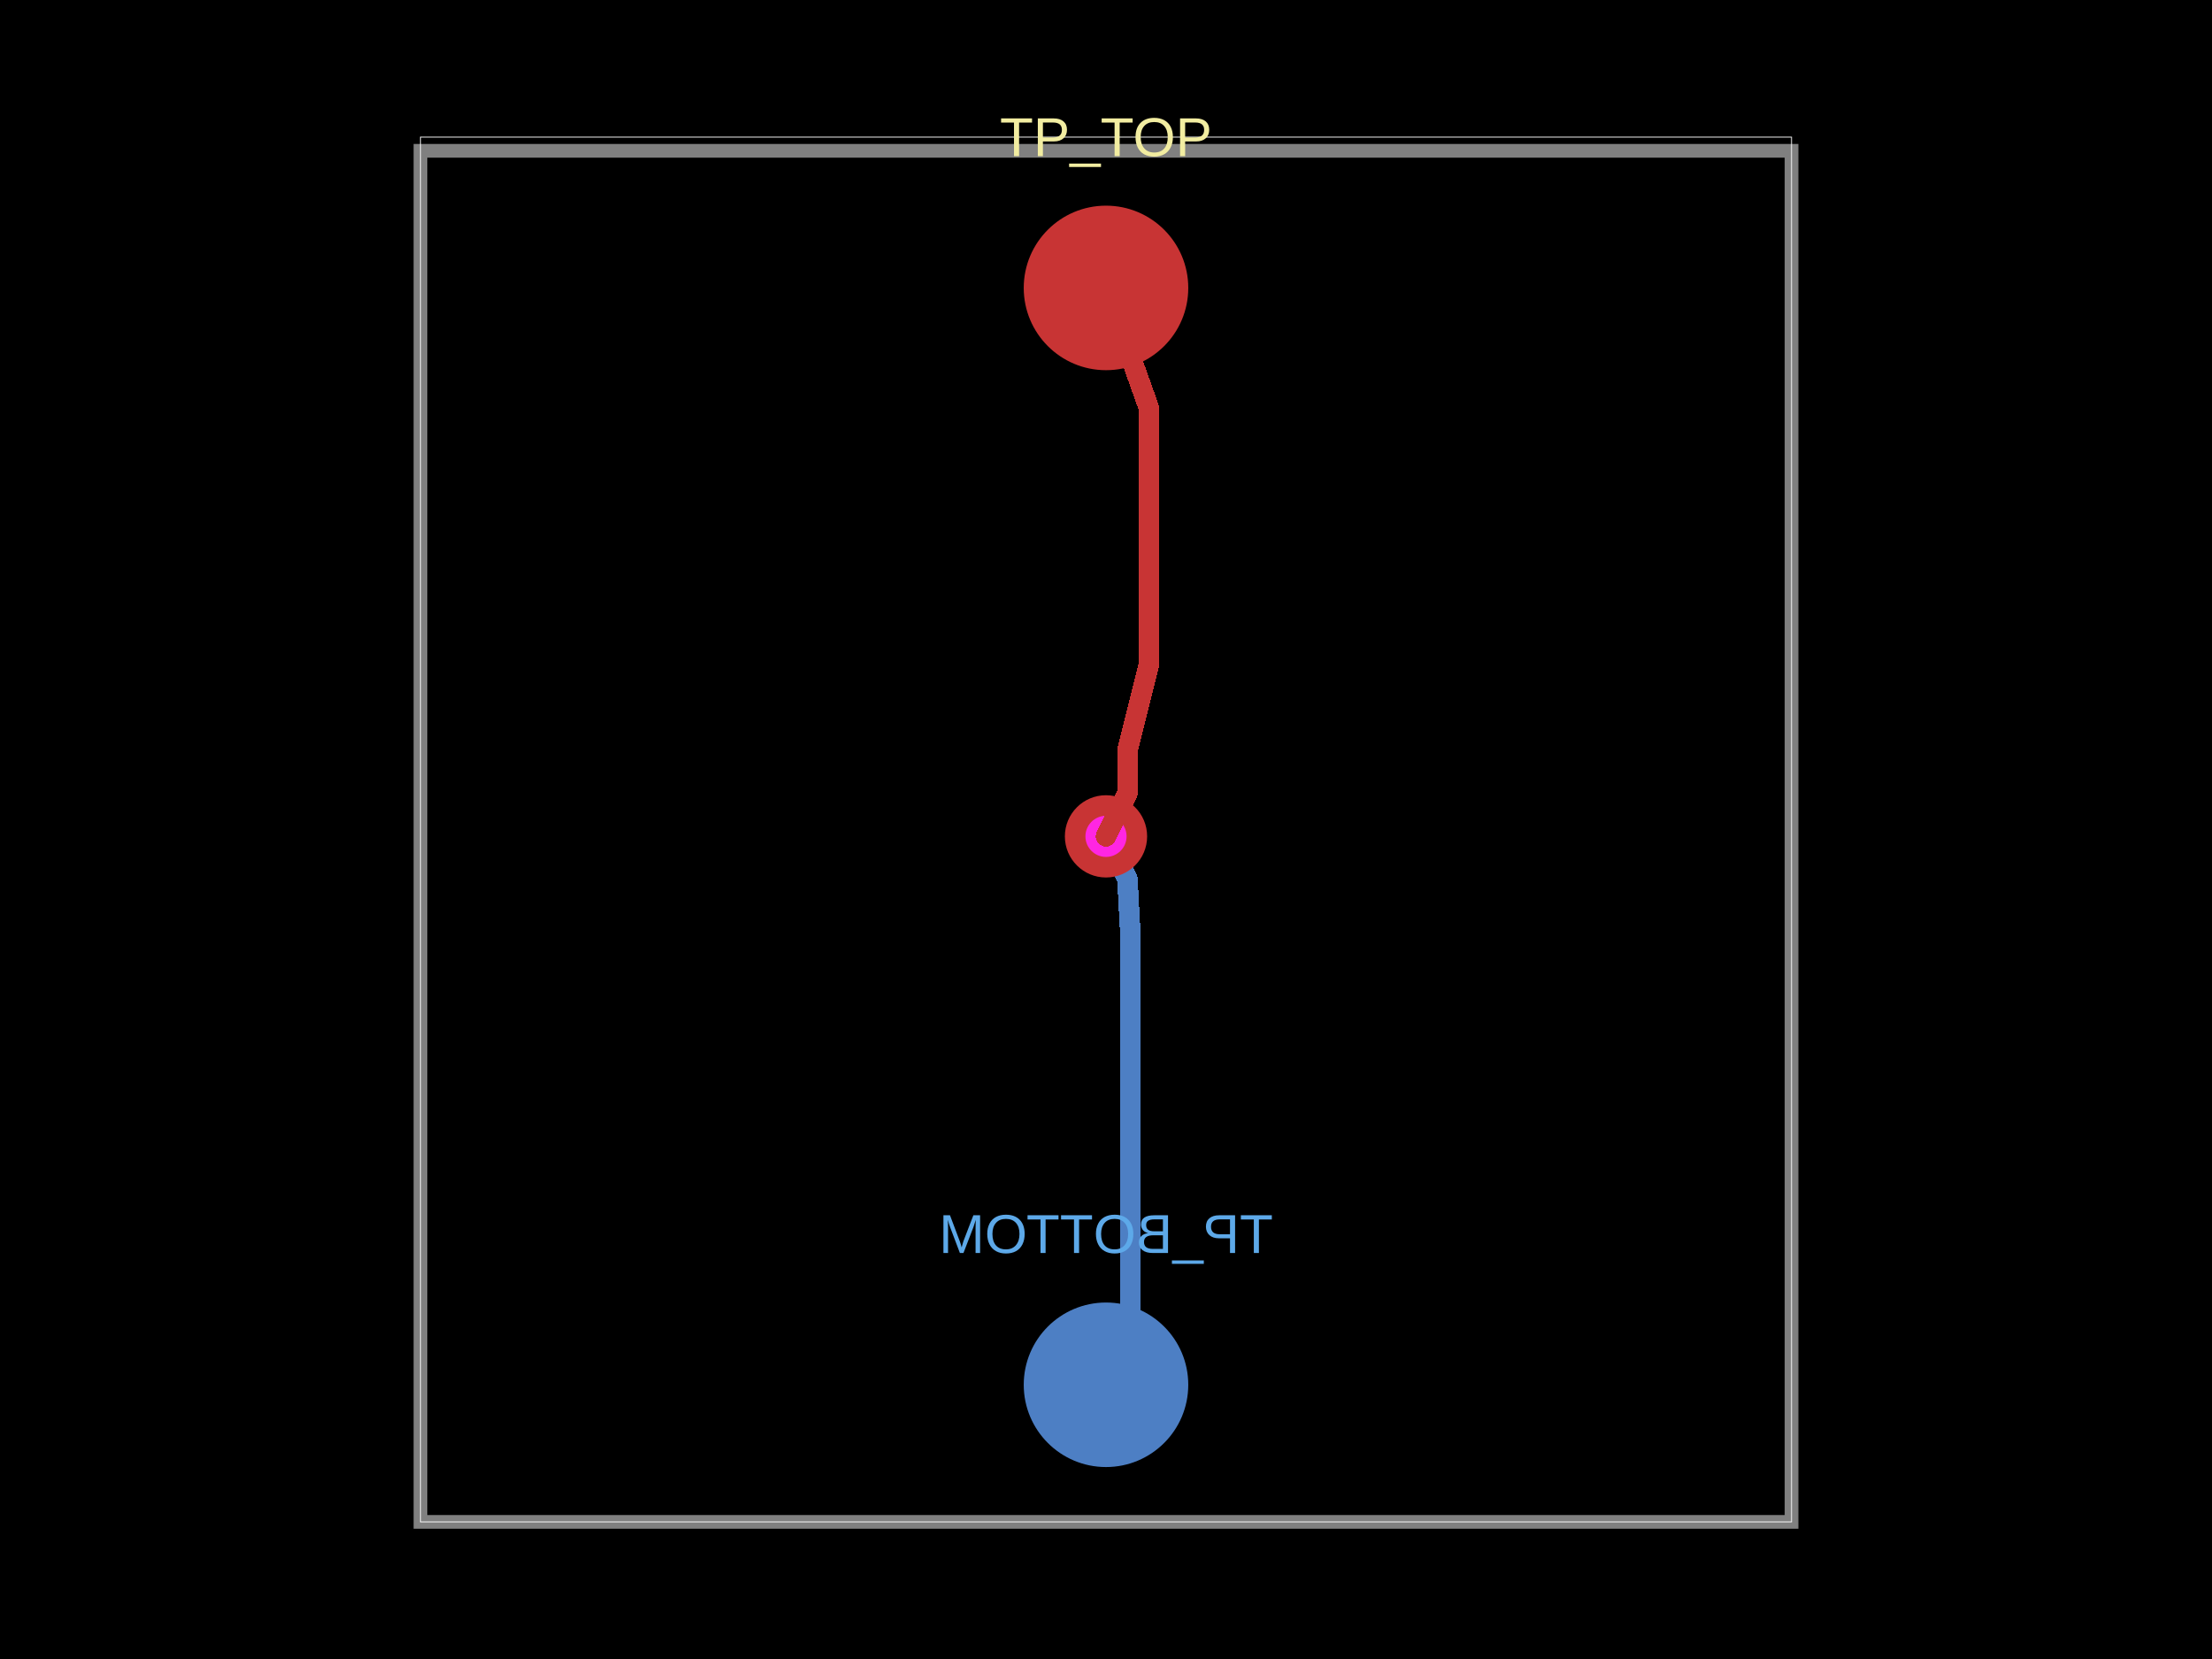
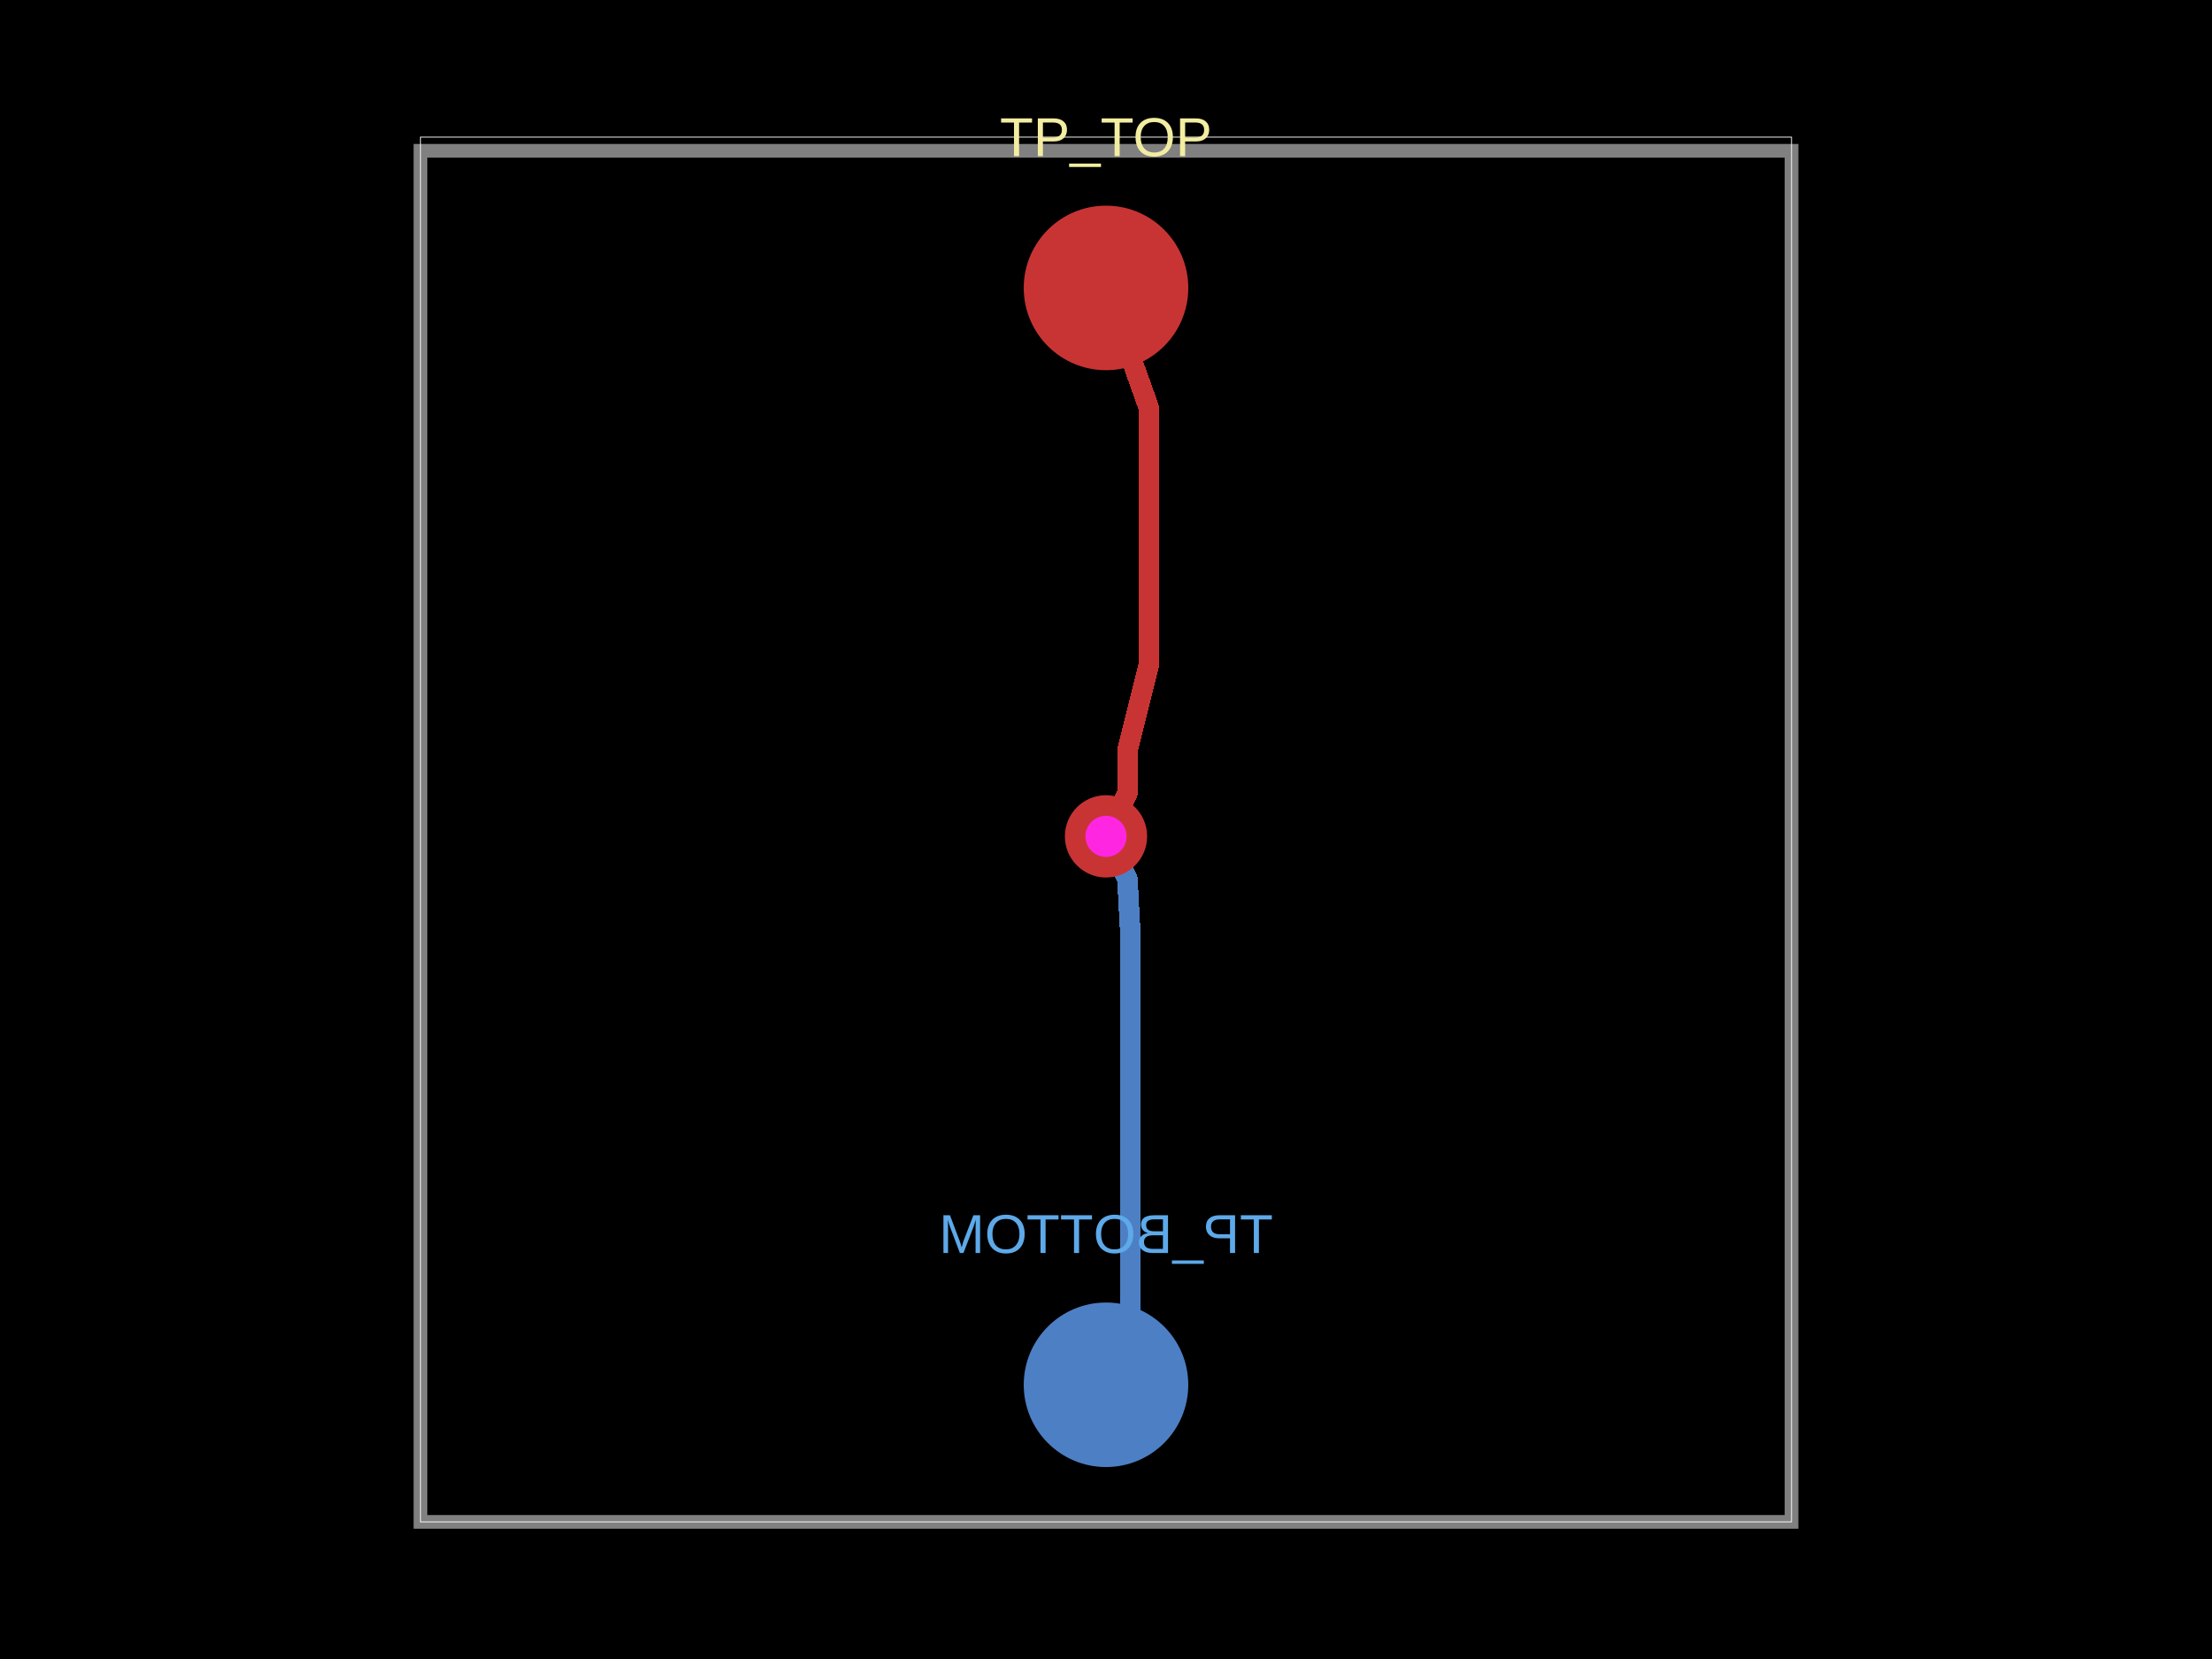
- <svg xmlns="http://www.w3.org/2000/svg" width="800" height="600" data-software-used-string="@tscircuit/core@0.0.840">
+ <svg xmlns="http://www.w3.org/2000/svg" width="800" height="600" data-software-used-string="@tscircuit/core@0.0.854">
  <style />
  <rect class="boundary" x="0" y="0" fill="#000" width="800" height="600" data-type="pcb_background" data-pcb-layer="global" />
  <rect class="pcb-boundary" fill="none" stroke="#fff" stroke-width="0.3" x="152.066" y="49.587" width="495.868" height="500.826" data-type="pcb_boundary" data-pcb-layer="global" />
  <circle class="pcb-pad" fill="rgb(77, 127, 196)" cx="400" cy="500.826" r="29.752" data-type="pcb_smtpad" data-pcb-layer="bottom" />
  <path class="pcb-trace" stroke="rgb(77, 127, 196)" fill="none" d="M 400 302.479 L 407.748 317.975" stroke-width="7.438" stroke-linecap="round" stroke-linejoin="round" shape-rendering="crispEdges" data-type="pcb_trace" data-pcb-layer="bottom" />
  <path class="pcb-trace" stroke="rgb(77, 127, 196)" fill="none" d="M 407.748 317.975 L 407.748 317.975" stroke-width="7.438" stroke-linecap="round" stroke-linejoin="round" shape-rendering="crispEdges" data-type="pcb_trace" data-pcb-layer="bottom" />
  <path class="pcb-trace" stroke="rgb(77, 127, 196)" fill="none" d="M 407.748 317.975 L 408.804 337.694" stroke-width="7.438" stroke-linecap="round" stroke-linejoin="round" shape-rendering="crispEdges" data-type="pcb_trace" data-pcb-layer="bottom" />
  <path class="pcb-trace" stroke="rgb(77, 127, 196)" fill="none" d="M 408.804 337.694 L 408.8 337.681" stroke-width="7.438" stroke-linecap="round" stroke-linejoin="round" shape-rendering="crispEdges" data-type="pcb_trace" data-pcb-layer="bottom" />
  <path class="pcb-trace" stroke="rgb(77, 127, 196)" fill="none" d="M 408.8 337.681 L 408.8 492.026" stroke-width="7.438" stroke-linecap="round" stroke-linejoin="round" shape-rendering="crispEdges" data-type="pcb_trace" data-pcb-layer="bottom" />
  <path class="pcb-trace" stroke="rgb(77, 127, 196)" fill="none" d="M 408.8 492.026 L 400 500.826" stroke-width="7.438" stroke-linecap="round" stroke-linejoin="round" shape-rendering="crispEdges" data-type="pcb_trace" data-pcb-layer="bottom" />
  <text x="0" y="0" dx="0" dy="0" fill="#5da9e9" font-family="Arial, sans-serif" font-size="19.835" text-anchor="middle" dominant-baseline="central" transform="matrix(-1,0,0,1,400,446.281)" class="pcb-silkscreen-text pcb-silkscreen-bottom" data-pcb-silkscreen-text-id="pcb_component_1" stroke="none" data-type="pcb_silkscreen_text" data-pcb-layer="bottom">TP_BOTTOM</text>
  <path class="pcb-board" d="M 152.066 550.413 L 647.934 550.413 L 647.934 54.545 L 152.066 54.545 Z" fill="none" stroke="rgba(255, 255, 255, 0.5)" stroke-width="4.959" data-type="pcb_board" data-pcb-layer="board" />
-   <g data-type="pcb_via" data-pcb-layer="through">
-     <circle class="pcb-hole-outer" fill="rgb(200, 52, 52)" cx="400" cy="302.479" r="14.876" data-type="pcb_via" data-pcb-layer="top" />
-     <circle class="pcb-hole-inner" fill="#FF26E2" cx="400" cy="302.479" r="7.438" data-type="pcb_via" data-pcb-layer="drill" />
-   </g>
  <circle class="pcb-pad" fill="rgb(200, 52, 52)" cx="400" cy="104.132" r="29.752" data-type="pcb_smtpad" data-pcb-layer="top" />
  <path class="pcb-trace" stroke="rgb(200, 52, 52)" fill="none" d="M 400 104.132 L 415.496 147.521" stroke-width="7.438" stroke-linecap="round" stroke-linejoin="round" shape-rendering="crispEdges" data-type="pcb_trace" data-pcb-layer="top" />
  <path class="pcb-trace" stroke="rgb(200, 52, 52)" fill="none" d="M 415.496 147.521 L 415.496 178.512" stroke-width="7.438" stroke-linecap="round" stroke-linejoin="round" shape-rendering="crispEdges" data-type="pcb_trace" data-pcb-layer="top" />
  <path class="pcb-trace" stroke="rgb(200, 52, 52)" fill="none" d="M 415.496 178.512 L 415.496 240.496" stroke-width="7.438" stroke-linecap="round" stroke-linejoin="round" shape-rendering="crispEdges" data-type="pcb_trace" data-pcb-layer="top" />
  <path class="pcb-trace" stroke="rgb(200, 52, 52)" fill="none" d="M 415.496 240.496 L 407.748 271.488" stroke-width="7.438" stroke-linecap="round" stroke-linejoin="round" shape-rendering="crispEdges" data-type="pcb_trace" data-pcb-layer="top" />
  <path class="pcb-trace" stroke="rgb(200, 52, 52)" fill="none" d="M 407.748 271.488 L 407.748 286.983" stroke-width="7.438" stroke-linecap="round" stroke-linejoin="round" shape-rendering="crispEdges" data-type="pcb_trace" data-pcb-layer="top" />
  <path class="pcb-trace" stroke="rgb(200, 52, 52)" fill="none" d="M 407.748 286.983 L 400 302.479" stroke-width="7.438" stroke-linecap="round" stroke-linejoin="round" shape-rendering="crispEdges" data-type="pcb_trace" data-pcb-layer="top" />
  <text x="0" y="0" dx="0" dy="0" fill="#f2eda1" font-family="Arial, sans-serif" font-size="19.835" text-anchor="middle" dominant-baseline="central" transform="matrix(1,0,0,1,400,49.58678)" class="pcb-silkscreen-text pcb-silkscreen-top" data-pcb-silkscreen-text-id="pcb_component_0" stroke="none" data-type="pcb_silkscreen_text" data-pcb-layer="top">TP_TOP</text>
+   <g data-type="pcb_via" data-pcb-layer="through">
+     <circle class="pcb-hole-outer" fill="rgb(200, 52, 52)" cx="400" cy="302.479" r="14.876" data-type="pcb_via" data-pcb-layer="top" />
+     <circle class="pcb-hole-inner" fill="#FF26E2" cx="400" cy="302.479" r="7.438" data-type="pcb_via" data-pcb-layer="drill" />
+   </g>
</svg>
